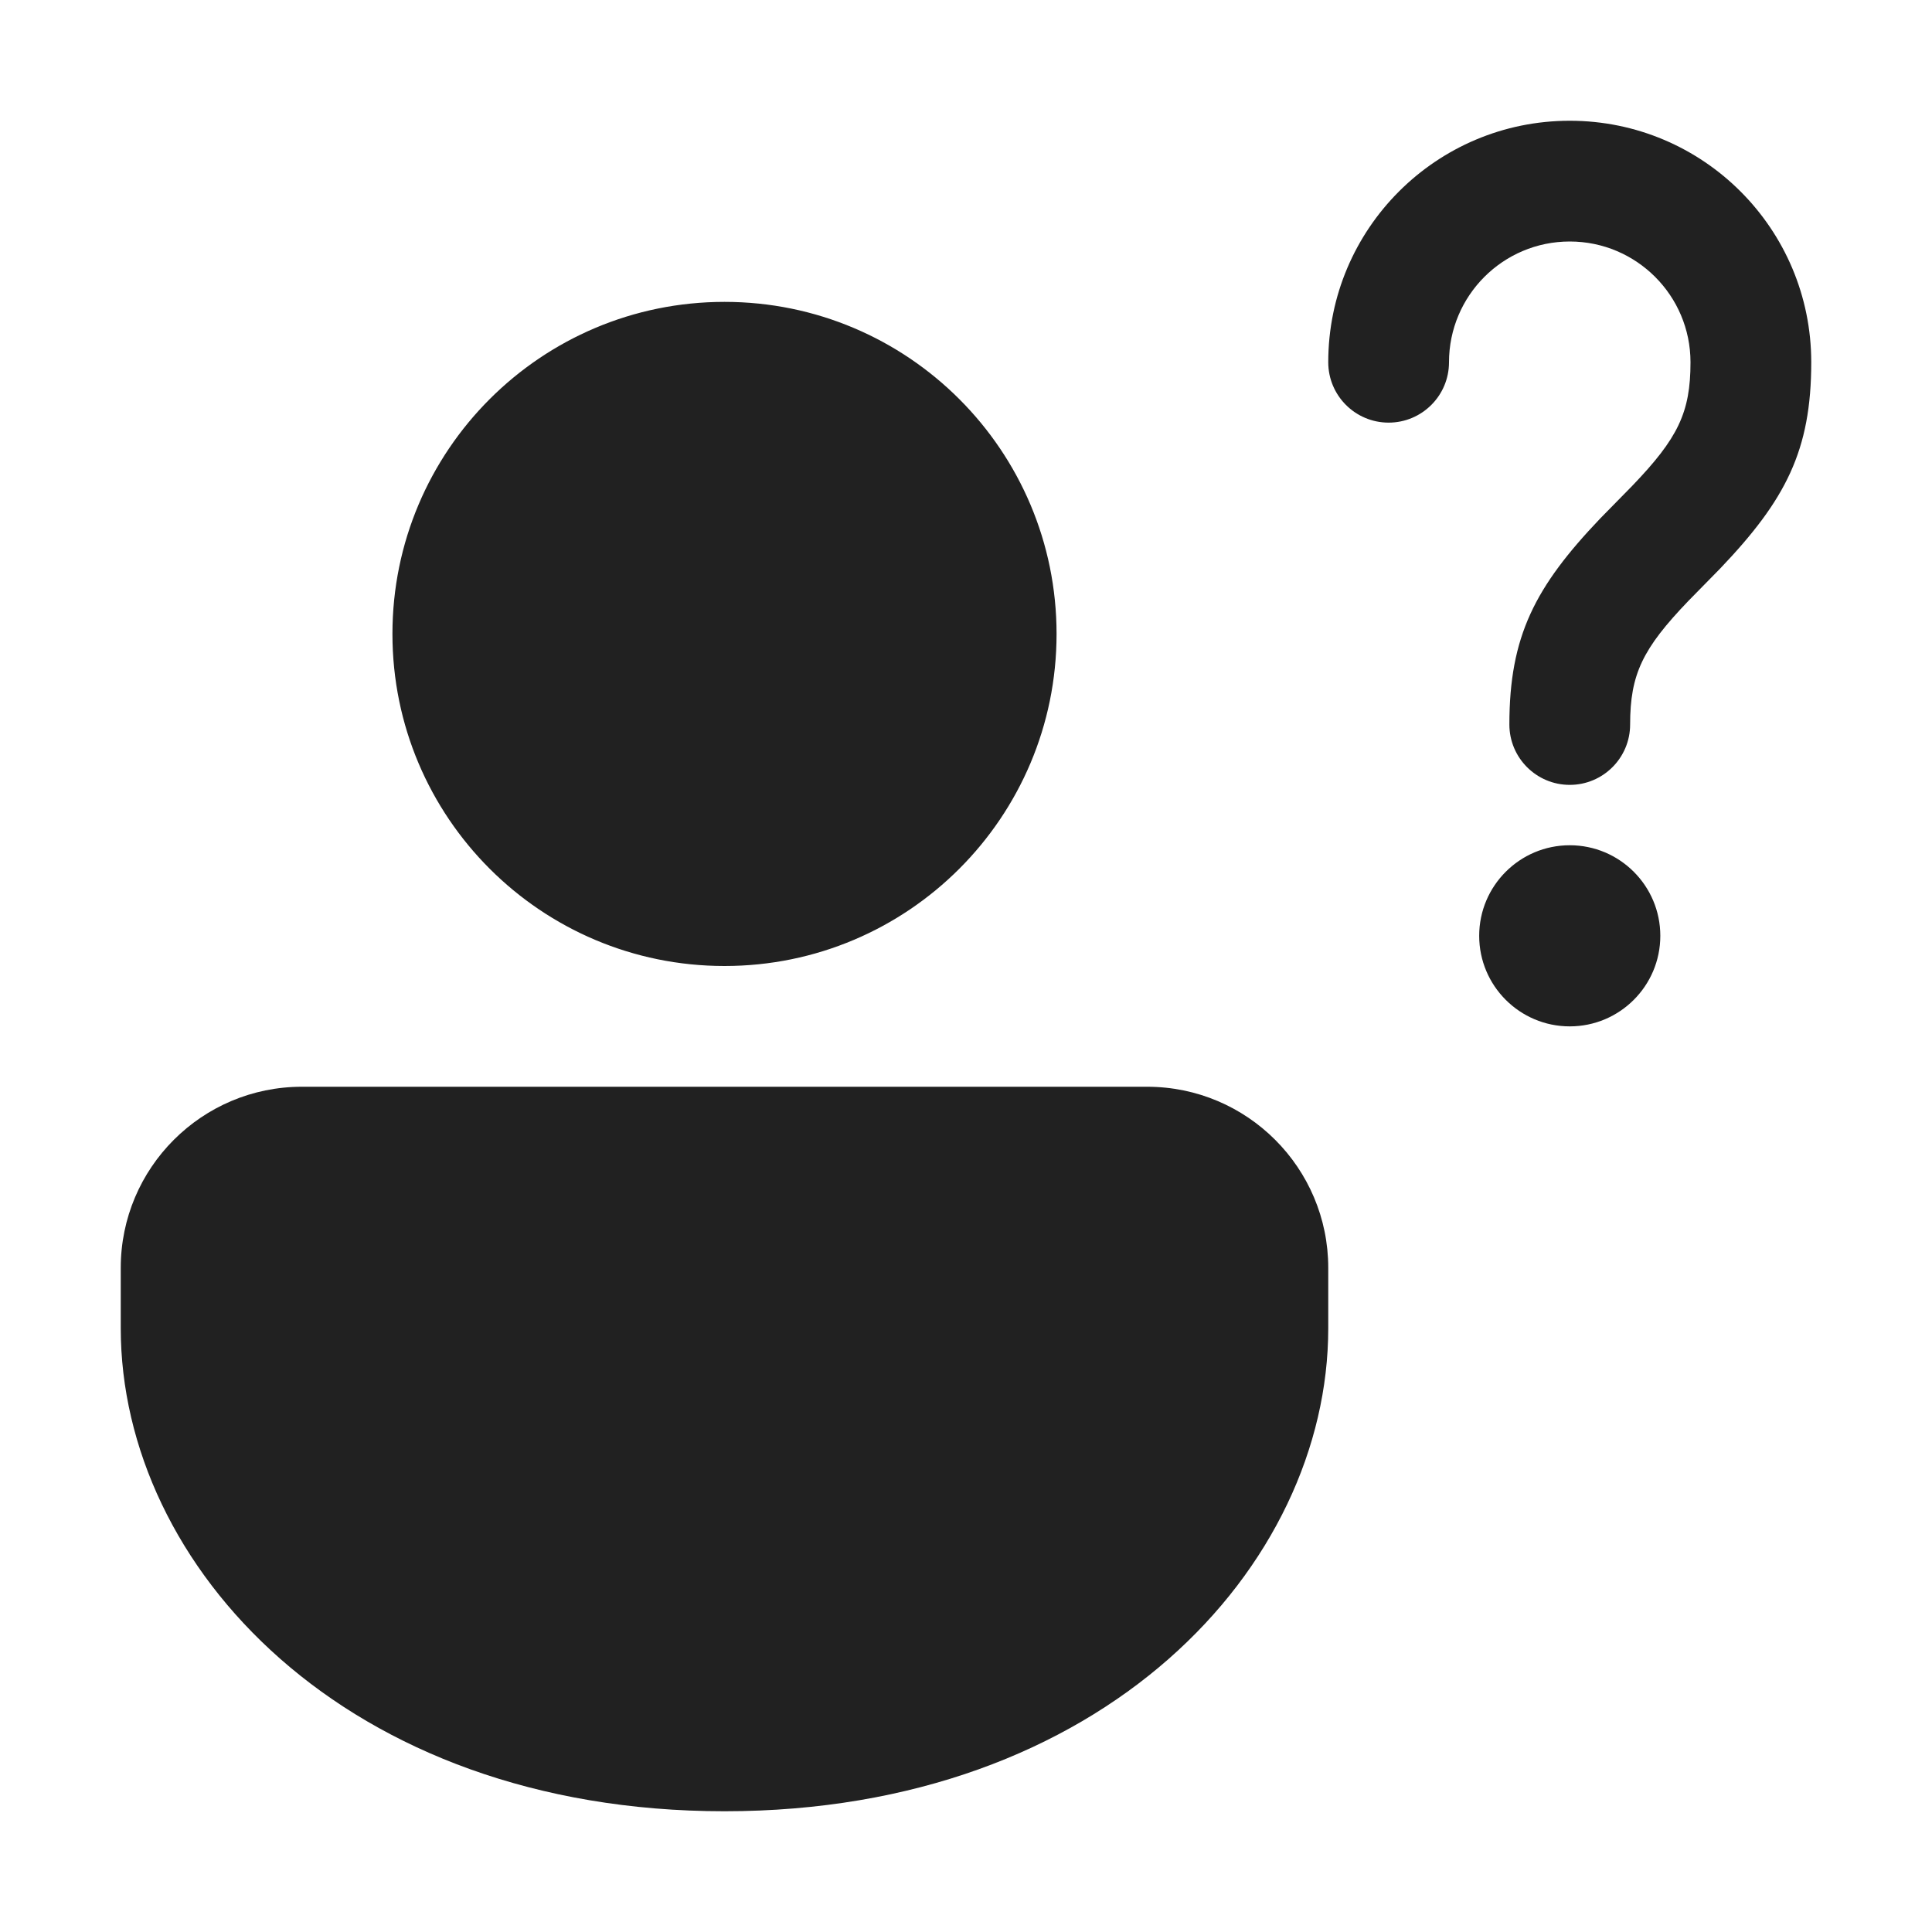
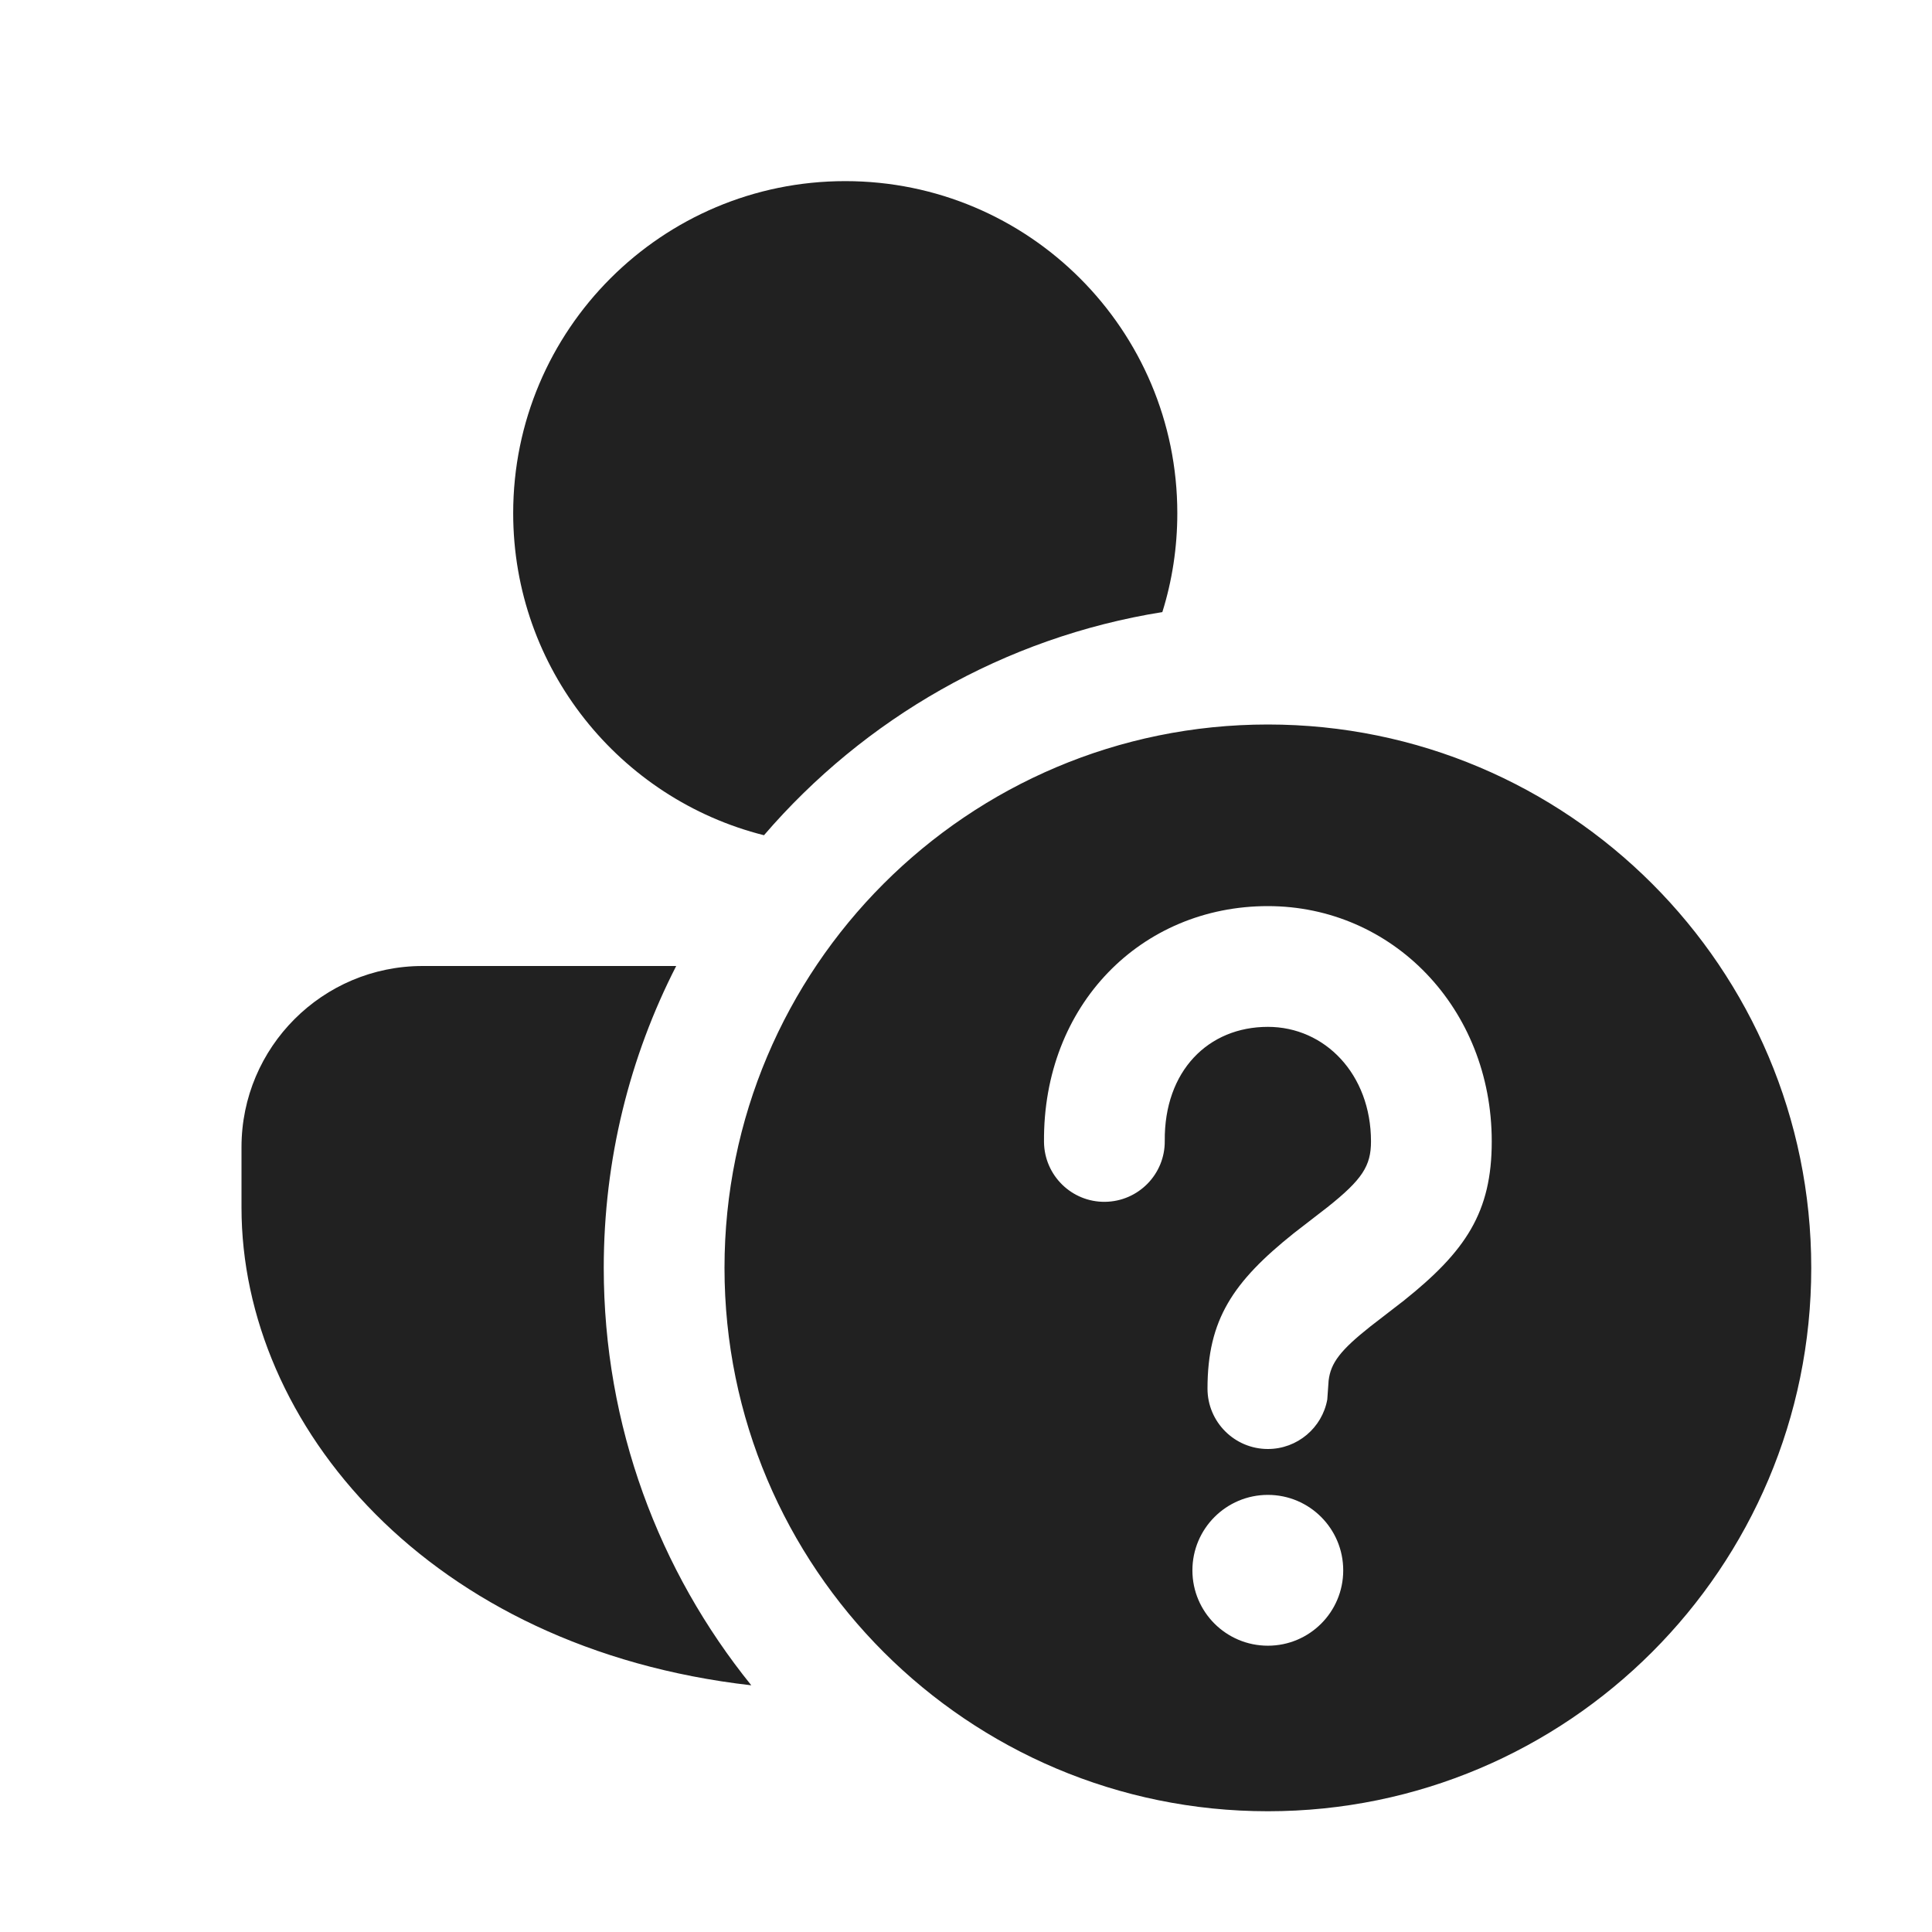
<svg xmlns="http://www.w3.org/2000/svg" width="16" height="16" viewBox="0 0 16 16" fill="none">
-   <path d="M9.5 9C10.328 9 11 9.672 11 10.5V11C11 12.971 9.14 15 6 15C2.86 15 1 12.971 1 11V10.5C1 9.672 1.672 9 2.5 9H9.5ZM13 7C13.414 7 13.75 7.336 13.75 7.75C13.75 8.164 13.414 8.5 13 8.5C12.586 8.5 12.25 8.164 12.25 7.75C12.25 7.336 12.586 7 13 7ZM6 2.5C7.519 2.5 8.75 3.731 8.75 5.25C8.75 6.769 7.519 8 6 8C4.481 8 3.25 6.769 3.25 5.25C3.25 3.731 4.481 2.5 6 2.5ZM13 1C14.105 1 15 1.895 15 3C15 3.731 14.788 4.14 14.246 4.708L13.982 4.977C13.604 5.371 13.5 5.583 13.5 6C13.5 6.276 13.276 6.5 13 6.5C12.724 6.5 12.5 6.276 12.5 6C12.5 5.269 12.712 4.86 13.254 4.292L13.518 4.023C13.896 3.629 14 3.417 14 3C14 2.448 13.552 2 13 2C12.448 2 12 2.448 12 3C12 3.276 11.776 3.5 11.5 3.5C11.224 3.5 11 3.276 11 3C11 1.895 11.895 1 13 1Z" fill="#212121" />
+   <path d="M10.5 6C12.985 6 15 8.015 15 10.5C15 12.985 12.985 15 10.5 15C8.015 15 6 12.985 6 10.5C6 8.015 8.015 6 10.5 6ZM5.6 8C5.216 8.75 5 9.6 5 10.5C5 11.809 5.458 13.012 6.222 13.957C3.555 13.653 2 11.803 2 10V9.5C2 8.672 2.672 8 3.5 8H5.6ZM10.5 12.38C10.155 12.38 9.875 12.66 9.875 13.005C9.875 13.35 10.155 13.629 10.5 13.629C10.845 13.629 11.124 13.35 11.124 13.005C11.124 12.66 10.845 12.38 10.5 12.38ZM10.5 7.504C9.452 7.504 8.636 8.321 8.646 9.458C8.649 9.734 8.875 9.956 9.151 9.953C9.427 9.95 9.649 9.724 9.646 9.448C9.641 8.869 10.006 8.504 10.5 8.504C10.972 8.504 11.354 8.896 11.354 9.453C11.354 9.655 11.282 9.768 10.994 9.997L10.716 10.212C10.21 10.616 10 10.929 10 11.5C10 11.776 10.224 12 10.5 12C10.745 12 10.95 11.823 10.992 11.59L11.003 11.434C11.02 11.286 11.103 11.18 11.349 10.985L11.626 10.771C12.139 10.361 12.354 10.039 12.354 9.453C12.354 8.349 11.531 7.504 10.5 7.504ZM7 1.5C8.519 1.5 9.75 2.731 9.75 4.25C9.75 4.535 9.707 4.811 9.626 5.069C8.314 5.279 7.156 5.953 6.327 6.917C5.134 6.617 4.25 5.537 4.25 4.25C4.25 2.731 5.481 1.5 7 1.5Z" fill="#212121" />
</svg>
